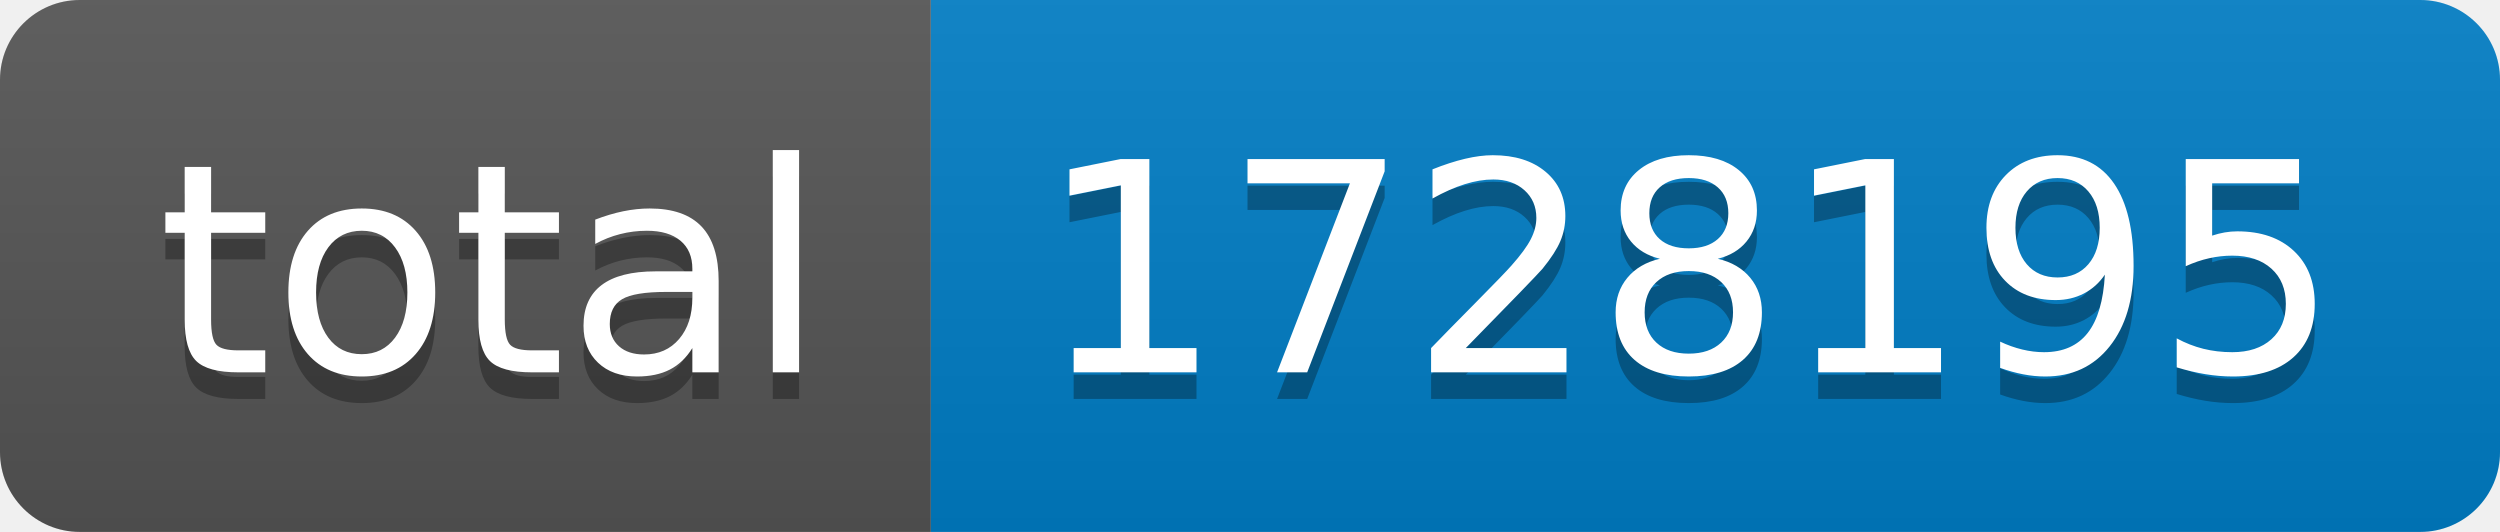
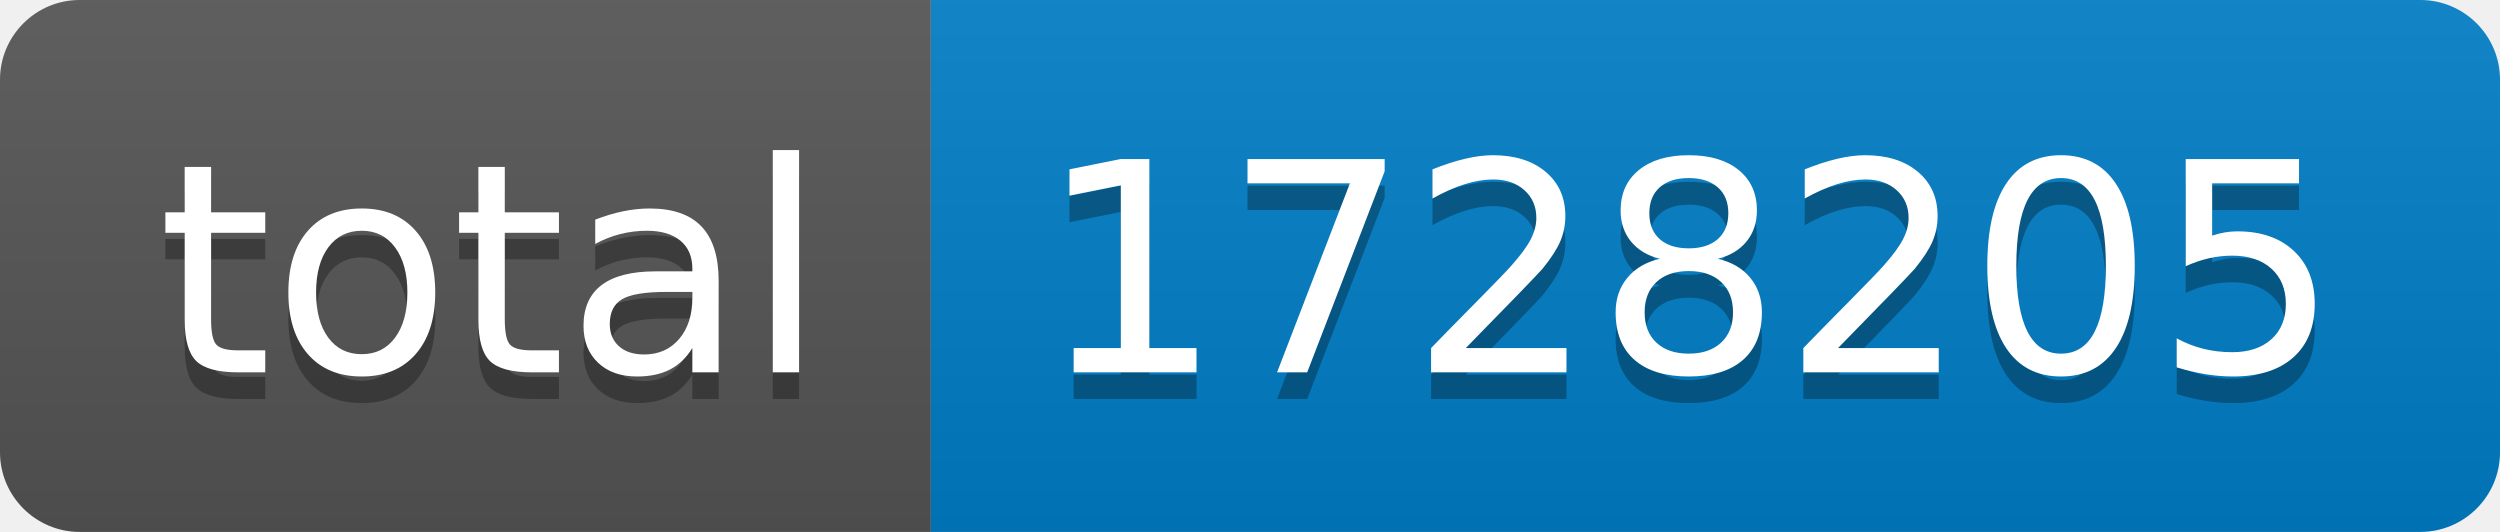
- <svg xmlns="http://www.w3.org/2000/svg" width="94" height="20" role="img" aria-label="total: 1728195">
+ <svg xmlns="http://www.w3.org/2000/svg" width="94" height="20" role="img" aria-label="total: 1728205">
  <linearGradient id="s" x2="0" y2="100%">
    <stop offset="0" stop-color="#bbb" stop-opacity=".1" />
    <stop offset="1" stop-opacity=".1" />
  </linearGradient>
  <clipPath id="r">
    <rect width="94" height="20" rx="3" fill="#fff" />
  </clipPath>
  <g clip-path="url(#r)">
    <rect width="35" height="20" fill="#555" />
    <rect x="35" width="59" height="20" fill="#007ec6" />
    <rect width="94" height="20" fill="url(#s)" />
  </g>
  <g fill="#fff" text-anchor="middle" font-family="Verdana,Geneva,DejaVu Sans,sans-serif" text-rendering="geometricPrecision" font-size="110">
    <text aria-hidden="true" x="185" y="150" fill="#010101" fill-opacity=".3" transform="scale(.1)" textLength="250">total</text>
    <text x="185" y="140" transform="scale(.1)" fill="#fff" textLength="250">total</text>
-     <text aria-hidden="true" x="635" y="150" fill="#010101" fill-opacity=".3" transform="scale(.1)" textLength="490">1728195</text>
-     <text x="635" y="140" transform="scale(.1)" fill="#fff" textLength="490">1728195</text>
+     <text aria-hidden="true" x="635" y="150" fill="#010101" fill-opacity=".3" transform="scale(.1)" textLength="490">1728205</text>
+     <text x="635" y="140" transform="scale(.1)" fill="#fff" textLength="490">1728205</text>
  </g>
</svg>
